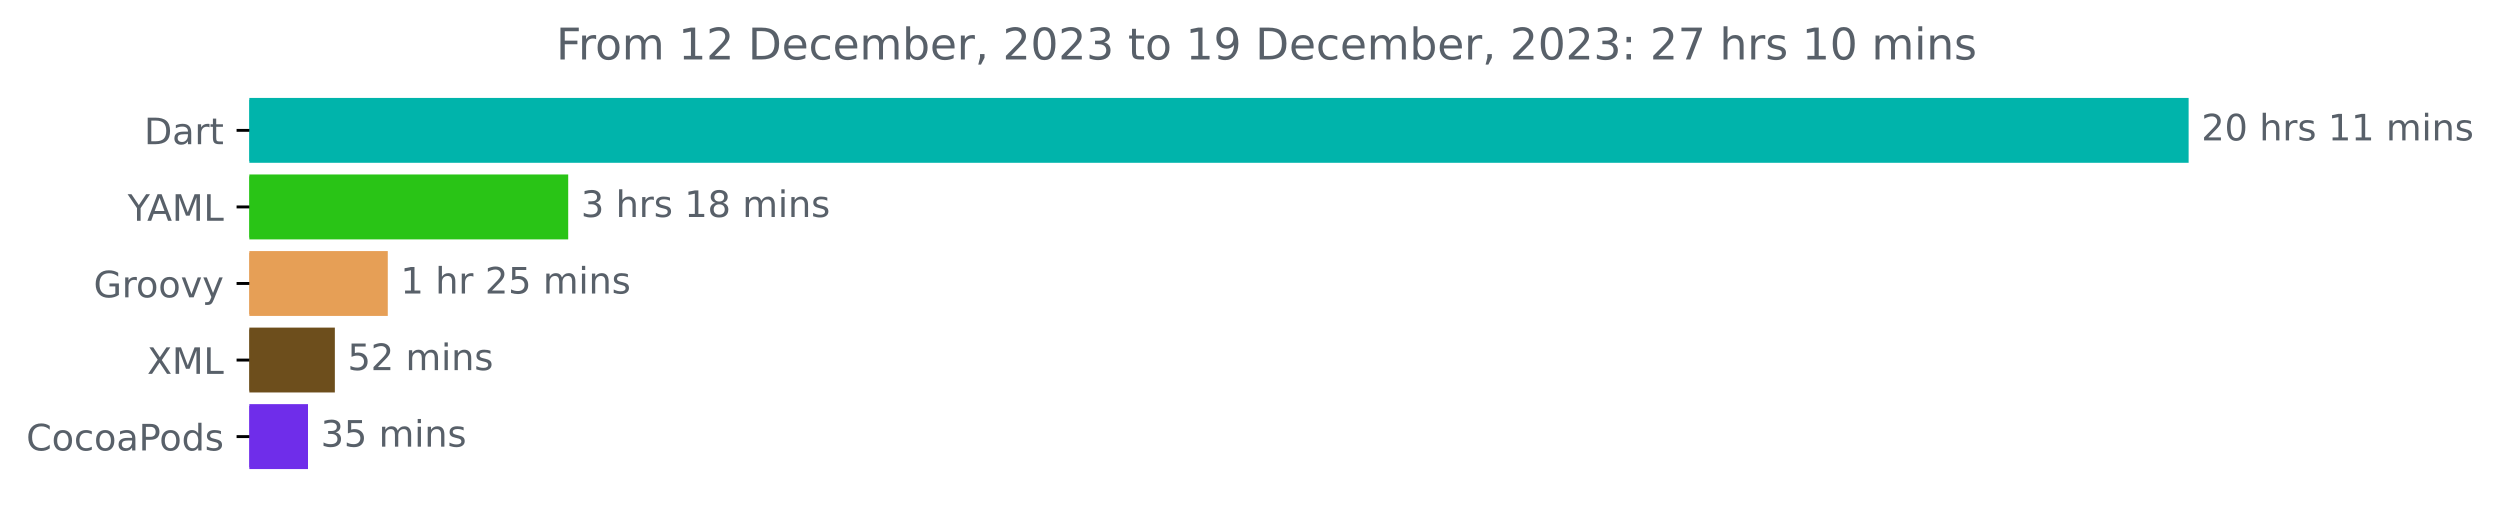
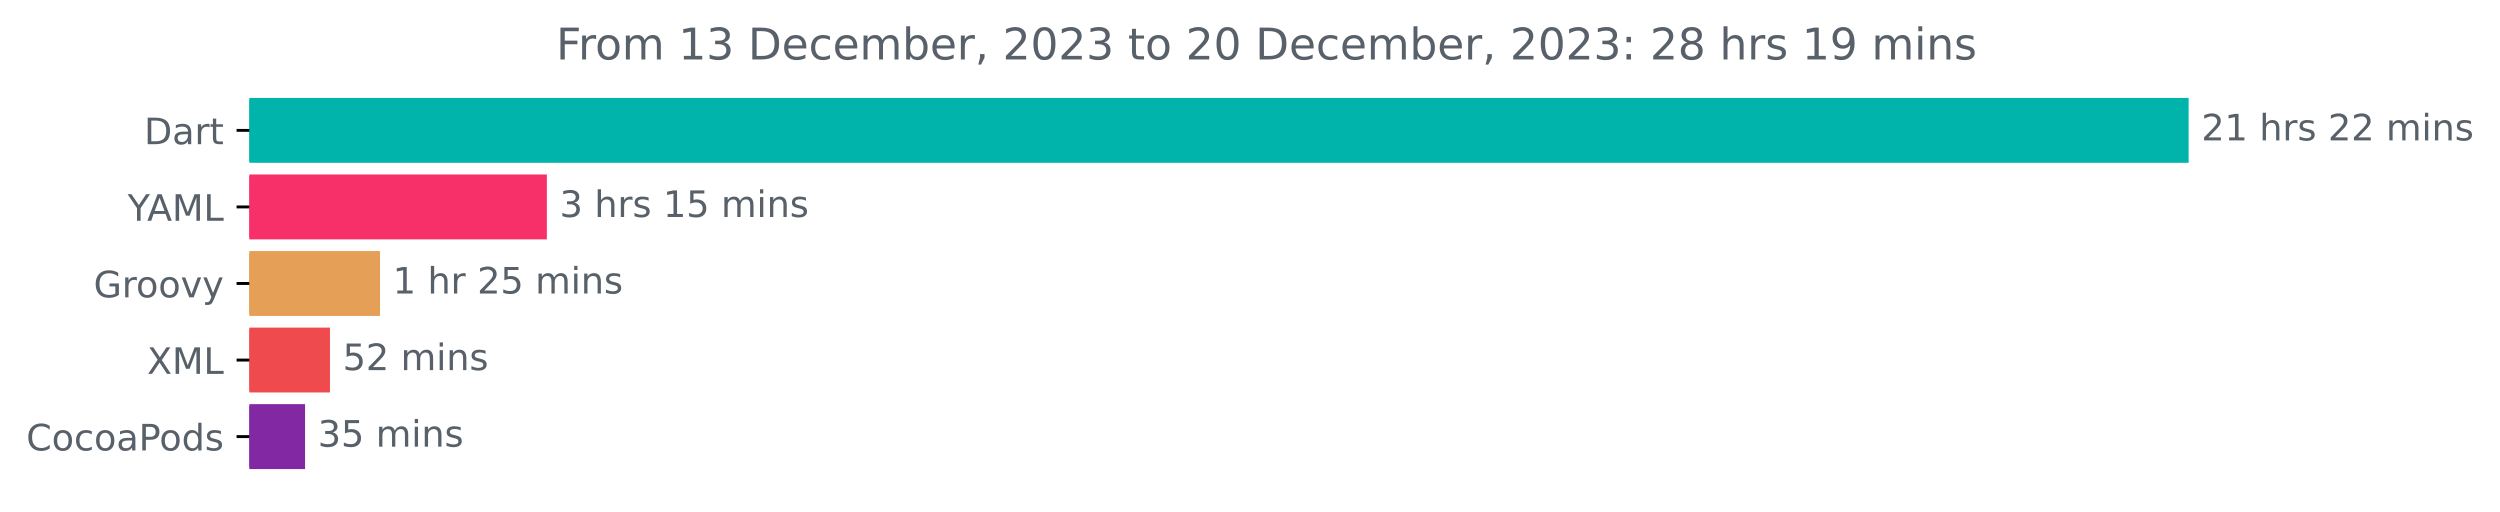
<svg xmlns="http://www.w3.org/2000/svg" xmlns:xlink="http://www.w3.org/1999/xlink" width="685.727pt" height="140.398pt" viewBox="0 0 685.727 140.398" version="1.1">
  <defs>
    <style type="text/css">*{stroke-linejoin: round; stroke-linecap: butt}</style>
  </defs>
  <g id="figure_1">
    <g id="patch_1">
      <path d="M 0 140.398  L 685.727 140.398  L 685.727 0  L 0 0  L 0 140.398  z " style="fill: none" />
    </g>
    <g id="axes_1">
      <g id="patch_2">
-         <path d="M 68.391 27.358  L 599.819 27.358  L 599.819 44.158  L 68.391 44.158  z " clip-path="url(#p7f8f4c9ebc)" style="fill: #00b4ab; stroke: #00b4ab; stroke-linejoin: miter" />
+         <path d="M 68.391 27.358  L 599.819 27.358  L 599.819 44.158  L 68.391 44.158  z " clip-path="url(#p3a7512cc7a)" style="fill: #00b4ab; stroke: #00b4ab; stroke-linejoin: miter" />
      </g>
      <g id="patch_3">
-         <path d="M 68.391 48.358  L 155.353 48.358  L 155.353 65.158  L 68.391 65.158  z " clip-path="url(#p7f8f4c9ebc)" style="fill: #29c416; stroke: #29c416; stroke-linejoin: miter" />
+         <path d="M 68.391 48.358  L 149.499 48.358  L 149.499 65.158  L 68.391 65.158  z " clip-path="url(#p3a7512cc7a)" style="fill: #f73069; stroke: #f73069; stroke-linejoin: miter" />
      </g>
      <g id="patch_4">
-         <path d="M 68.391 69.358  L 105.865 69.358  L 105.865 86.158  L 68.391 86.158  z " clip-path="url(#p7f8f4c9ebc)" style="fill: #e69f56; stroke: #e69f56; stroke-linejoin: miter" />
+         <path d="M 68.391 69.358  L 103.735 69.358  L 103.735 86.158  L 68.391 86.158  z " clip-path="url(#p3a7512cc7a)" style="fill: #e69f56; stroke: #e69f56; stroke-linejoin: miter" />
      </g>
      <g id="patch_5">
-         <path d="M 68.391 90.358  L 91.347 90.358  L 91.347 107.158  L 68.391 107.158  z " clip-path="url(#p7f8f4c9ebc)" style="fill: #6d4e1c; stroke: #6d4e1c; stroke-linejoin: miter" />
+         <path d="M 68.391 90.358  L 90.005 90.358  L 90.005 107.158  L 68.391 107.158  z " clip-path="url(#p3a7512cc7a)" style="fill: #ef4a4d; stroke: #ef4a4d; stroke-linejoin: miter" />
      </g>
      <g id="patch_6">
-         <path d="M 68.391 111.358  L 83.981 111.358  L 83.981 128.158  L 68.391 128.158  z " clip-path="url(#p7f8f4c9ebc)" style="fill: #6f2dea; stroke: #6f2dea; stroke-linejoin: miter" />
+         <path d="M 68.391 111.358  L 83.176 111.358  L 83.176 128.158  L 68.391 128.158  z " clip-path="url(#p3a7512cc7a)" style="fill: #8328a3; stroke: #8328a3; stroke-linejoin: miter" />
      </g>
      <g id="matplotlib.axis_1" />
      <g id="matplotlib.axis_2">
        <g id="ytick_1">
          <g id="line2d_1">
            <defs>
-               <path id="md53dfe7d89" d="M 0 0  L -3.5 0  " style="stroke: #000000; stroke-width: 0.8" />
+               <path id="m26883dfe43" d="M 0 0  L -3.5 0  " style="stroke: #000000; stroke-width: 0.8" />
            </defs>
            <g>
-               <use xlink:href="#md53dfe7d89" x="68.391" y="35.758" style="stroke: #000000; stroke-width: 0.8" />
+               <use xlink:href="#m26883dfe43" x="68.391" y="35.758" style="stroke: #000000; stroke-width: 0.8" />
            </g>
          </g>
          <g id="text_1">
            <g style="fill: #586069" transform="translate(39.53125 39.55734)scale(0.1 -0.1)">
              <defs>
                <path id="DejaVuSans-44" d="M 1259 4147  L 1259 519  L 2022 519  Q 2988 519 3436 956  Q 3884 1394 3884 2338  Q 3884 3275 3436 3711  Q 2988 4147 2022 4147  L 1259 4147  z M 628 4666  L 1925 4666  Q 3281 4666 3915 4102  Q 4550 3538 4550 2338  Q 4550 1131 3912 565  Q 3275 0 1925 0  L 628 0  L 628 4666  z " transform="scale(0.015625)" />
                <path id="DejaVuSans-61" d="M 2194 1759  Q 1497 1759 1228 1600  Q 959 1441 959 1056  Q 959 750 1161 570  Q 1363 391 1709 391  Q 2188 391 2477 730  Q 2766 1069 2766 1631  L 2766 1759  L 2194 1759  z M 3341 1997  L 3341 0  L 2766 0  L 2766 531  Q 2569 213 2275 61  Q 1981 -91 1556 -91  Q 1019 -91 701 211  Q 384 513 384 1019  Q 384 1609 779 1909  Q 1175 2209 1959 2209  L 2766 2209  L 2766 2266  Q 2766 2663 2505 2880  Q 2244 3097 1772 3097  Q 1472 3097 1187 3025  Q 903 2953 641 2809  L 641 3341  Q 956 3463 1253 3523  Q 1550 3584 1831 3584  Q 2591 3584 2966 3190  Q 3341 2797 3341 1997  z " transform="scale(0.015625)" />
                <path id="DejaVuSans-72" d="M 2631 2963  Q 2534 3019 2420 3045  Q 2306 3072 2169 3072  Q 1681 3072 1420 2755  Q 1159 2438 1159 1844  L 1159 0  L 581 0  L 581 3500  L 1159 3500  L 1159 2956  Q 1341 3275 1631 3429  Q 1922 3584 2338 3584  Q 2397 3584 2469 3576  Q 2541 3569 2628 3553  L 2631 2963  z " transform="scale(0.015625)" />
                <path id="DejaVuSans-74" d="M 1172 4494  L 1172 3500  L 2356 3500  L 2356 3053  L 1172 3053  L 1172 1153  Q 1172 725 1289 603  Q 1406 481 1766 481  L 2356 481  L 2356 0  L 1766 0  Q 1100 0 847 248  Q 594 497 594 1153  L 594 3053  L 172 3053  L 172 3500  L 594 3500  L 594 4494  L 1172 4494  z " transform="scale(0.015625)" />
              </defs>
              <use xlink:href="#DejaVuSans-44" />
              <use xlink:href="#DejaVuSans-61" x="77.002" />
              <use xlink:href="#DejaVuSans-72" x="138.281" />
              <use xlink:href="#DejaVuSans-74" x="179.395" />
            </g>
          </g>
        </g>
        <g id="ytick_2">
          <g id="line2d_2">
            <g>
-               <use xlink:href="#md53dfe7d89" x="68.391" y="56.758" style="stroke: #000000; stroke-width: 0.8" />
+               <use xlink:href="#m26883dfe43" x="68.391" y="56.758" style="stroke: #000000; stroke-width: 0.8" />
            </g>
          </g>
          <g id="text_2">
            <g style="fill: #586069" transform="translate(35.01719 60.55734)scale(0.1 -0.1)">
              <defs>
                <path id="DejaVuSans-59" d="M -13 4666  L 666 4666  L 1959 2747  L 3244 4666  L 3922 4666  L 2272 2222  L 2272 0  L 1638 0  L 1638 2222  L -13 4666  z " transform="scale(0.015625)" />
                <path id="DejaVuSans-41" d="M 2188 4044  L 1331 1722  L 3047 1722  L 2188 4044  z M 1831 4666  L 2547 4666  L 4325 0  L 3669 0  L 3244 1197  L 1141 1197  L 716 0  L 50 0  L 1831 4666  z " transform="scale(0.015625)" />
                <path id="DejaVuSans-4d" d="M 628 4666  L 1569 4666  L 2759 1491  L 3956 4666  L 4897 4666  L 4897 0  L 4281 0  L 4281 4097  L 3078 897  L 2444 897  L 1241 4097  L 1241 0  L 628 0  L 628 4666  z " transform="scale(0.015625)" />
                <path id="DejaVuSans-4c" d="M 628 4666  L 1259 4666  L 1259 531  L 3531 531  L 3531 0  L 628 0  L 628 4666  z " transform="scale(0.015625)" />
              </defs>
              <use xlink:href="#DejaVuSans-59" />
              <use xlink:href="#DejaVuSans-41" x="53.334" />
              <use xlink:href="#DejaVuSans-4d" x="121.742" />
              <use xlink:href="#DejaVuSans-4c" x="208.021" />
            </g>
          </g>
        </g>
        <g id="ytick_3">
          <g id="line2d_3">
            <g>
-               <use xlink:href="#md53dfe7d89" x="68.391" y="77.758" style="stroke: #000000; stroke-width: 0.8" />
+               <use xlink:href="#m26883dfe43" x="68.391" y="77.758" style="stroke: #000000; stroke-width: 0.8" />
            </g>
          </g>
          <g id="text_3">
            <g style="fill: #586069" transform="translate(25.68125 81.55734)scale(0.1 -0.1)">
              <defs>
                <path id="DejaVuSans-47" d="M 3809 666  L 3809 1919  L 2778 1919  L 2778 2438  L 4434 2438  L 4434 434  Q 4069 175 3628 42  Q 3188 -91 2688 -91  Q 1594 -91 976 548  Q 359 1188 359 2328  Q 359 3472 976 4111  Q 1594 4750 2688 4750  Q 3144 4750 3555 4637  Q 3966 4525 4313 4306  L 4313 3634  Q 3963 3931 3569 4081  Q 3175 4231 2741 4231  Q 1884 4231 1454 3753  Q 1025 3275 1025 2328  Q 1025 1384 1454 906  Q 1884 428 2741 428  Q 3075 428 3337 486  Q 3600 544 3809 666  z " transform="scale(0.015625)" />
                <path id="DejaVuSans-6f" d="M 1959 3097  Q 1497 3097 1228 2736  Q 959 2375 959 1747  Q 959 1119 1226 758  Q 1494 397 1959 397  Q 2419 397 2687 759  Q 2956 1122 2956 1747  Q 2956 2369 2687 2733  Q 2419 3097 1959 3097  z M 1959 3584  Q 2709 3584 3137 3096  Q 3566 2609 3566 1747  Q 3566 888 3137 398  Q 2709 -91 1959 -91  Q 1206 -91 779 398  Q 353 888 353 1747  Q 353 2609 779 3096  Q 1206 3584 1959 3584  z " transform="scale(0.015625)" />
                <path id="DejaVuSans-76" d="M 191 3500  L 800 3500  L 1894 563  L 2988 3500  L 3597 3500  L 2284 0  L 1503 0  L 191 3500  z " transform="scale(0.015625)" />
                <path id="DejaVuSans-79" d="M 2059 -325  Q 1816 -950 1584 -1140  Q 1353 -1331 966 -1331  L 506 -1331  L 506 -850  L 844 -850  Q 1081 -850 1212 -737  Q 1344 -625 1503 -206  L 1606 56  L 191 3500  L 800 3500  L 1894 763  L 2988 3500  L 3597 3500  L 2059 -325  z " transform="scale(0.015625)" />
              </defs>
              <use xlink:href="#DejaVuSans-47" />
              <use xlink:href="#DejaVuSans-72" x="77.49" />
              <use xlink:href="#DejaVuSans-6f" x="116.354" />
              <use xlink:href="#DejaVuSans-6f" x="177.535" />
              <use xlink:href="#DejaVuSans-76" x="238.717" />
              <use xlink:href="#DejaVuSans-79" x="297.896" />
            </g>
          </g>
        </g>
        <g id="ytick_4">
          <g id="line2d_4">
            <g>
-               <use xlink:href="#md53dfe7d89" x="68.391" y="98.758" style="stroke: #000000; stroke-width: 0.8" />
+               <use xlink:href="#m26883dfe43" x="68.391" y="98.758" style="stroke: #000000; stroke-width: 0.8" />
            </g>
          </g>
          <g id="text_4">
            <g style="fill: #586069" transform="translate(40.34063 102.5573)scale(0.1 -0.1)">
              <defs>
                <path id="DejaVuSans-58" d="M 403 4666  L 1081 4666  L 2241 2931  L 3406 4666  L 4084 4666  L 2584 2425  L 4184 0  L 3506 0  L 2194 1984  L 872 0  L 191 0  L 1856 2491  L 403 4666  z " transform="scale(0.015625)" />
              </defs>
              <use xlink:href="#DejaVuSans-58" />
              <use xlink:href="#DejaVuSans-4d" x="68.506" />
              <use xlink:href="#DejaVuSans-4c" x="154.785" />
            </g>
          </g>
        </g>
        <g id="ytick_5">
          <g id="line2d_5">
            <g>
-               <use xlink:href="#md53dfe7d89" x="68.391" y="119.758" style="stroke: #000000; stroke-width: 0.8" />
+               <use xlink:href="#m26883dfe43" x="68.391" y="119.758" style="stroke: #000000; stroke-width: 0.8" />
            </g>
          </g>
          <g id="text_5">
            <g style="fill: #586069" transform="translate(7.2 123.5573)scale(0.1 -0.1)">
              <defs>
                <path id="DejaVuSans-43" d="M 4122 4306  L 4122 3641  Q 3803 3938 3442 4084  Q 3081 4231 2675 4231  Q 1875 4231 1450 3742  Q 1025 3253 1025 2328  Q 1025 1406 1450 917  Q 1875 428 2675 428  Q 3081 428 3442 575  Q 3803 722 4122 1019  L 4122 359  Q 3791 134 3420 21  Q 3050 -91 2638 -91  Q 1578 -91 968 557  Q 359 1206 359 2328  Q 359 3453 968 4101  Q 1578 4750 2638 4750  Q 3056 4750 3426 4639  Q 3797 4528 4122 4306  z " transform="scale(0.015625)" />
                <path id="DejaVuSans-63" d="M 3122 3366  L 3122 2828  Q 2878 2963 2633 3030  Q 2388 3097 2138 3097  Q 1578 3097 1268 2742  Q 959 2388 959 1747  Q 959 1106 1268 751  Q 1578 397 2138 397  Q 2388 397 2633 464  Q 2878 531 3122 666  L 3122 134  Q 2881 22 2623 -34  Q 2366 -91 2075 -91  Q 1284 -91 818 406  Q 353 903 353 1747  Q 353 2603 823 3093  Q 1294 3584 2113 3584  Q 2378 3584 2631 3529  Q 2884 3475 3122 3366  z " transform="scale(0.015625)" />
                <path id="DejaVuSans-50" d="M 1259 4147  L 1259 2394  L 2053 2394  Q 2494 2394 2734 2622  Q 2975 2850 2975 3272  Q 2975 3691 2734 3919  Q 2494 4147 2053 4147  L 1259 4147  z M 628 4666  L 2053 4666  Q 2838 4666 3239 4311  Q 3641 3956 3641 3272  Q 3641 2581 3239 2228  Q 2838 1875 2053 1875  L 1259 1875  L 1259 0  L 628 0  L 628 4666  z " transform="scale(0.015625)" />
                <path id="DejaVuSans-64" d="M 2906 2969  L 2906 4863  L 3481 4863  L 3481 0  L 2906 0  L 2906 525  Q 2725 213 2448 61  Q 2172 -91 1784 -91  Q 1150 -91 751 415  Q 353 922 353 1747  Q 353 2572 751 3078  Q 1150 3584 1784 3584  Q 2172 3584 2448 3432  Q 2725 3281 2906 2969  z M 947 1747  Q 947 1113 1208 752  Q 1469 391 1925 391  Q 2381 391 2643 752  Q 2906 1113 2906 1747  Q 2906 2381 2643 2742  Q 2381 3103 1925 3103  Q 1469 3103 1208 2742  Q 947 2381 947 1747  z " transform="scale(0.015625)" />
                <path id="DejaVuSans-73" d="M 2834 3397  L 2834 2853  Q 2591 2978 2328 3040  Q 2066 3103 1784 3103  Q 1356 3103 1142 2972  Q 928 2841 928 2578  Q 928 2378 1081 2264  Q 1234 2150 1697 2047  L 1894 2003  Q 2506 1872 2764 1633  Q 3022 1394 3022 966  Q 3022 478 2636 193  Q 2250 -91 1575 -91  Q 1294 -91 989 -36  Q 684 19 347 128  L 347 722  Q 666 556 975 473  Q 1284 391 1588 391  Q 1994 391 2212 530  Q 2431 669 2431 922  Q 2431 1156 2273 1281  Q 2116 1406 1581 1522  L 1381 1569  Q 847 1681 609 1914  Q 372 2147 372 2553  Q 372 3047 722 3315  Q 1072 3584 1716 3584  Q 2034 3584 2315 3537  Q 2597 3491 2834 3397  z " transform="scale(0.015625)" />
              </defs>
              <use xlink:href="#DejaVuSans-43" />
              <use xlink:href="#DejaVuSans-6f" x="69.824" />
              <use xlink:href="#DejaVuSans-63" x="131.006" />
              <use xlink:href="#DejaVuSans-6f" x="185.986" />
              <use xlink:href="#DejaVuSans-61" x="247.168" />
              <use xlink:href="#DejaVuSans-50" x="308.447" />
              <use xlink:href="#DejaVuSans-6f" x="365.125" />
              <use xlink:href="#DejaVuSans-64" x="426.307" />
              <use xlink:href="#DejaVuSans-73" x="489.783" />
            </g>
          </g>
        </g>
      </g>
      <g id="text_6">
        <g style="fill: #586069" transform="translate(603.8192 38.5175)scale(0.1 -0.1)">
          <defs>
            <path id="DejaVuSans-32" d="M 1228 531  L 3431 531  L 3431 0  L 469 0  L 469 531  Q 828 903 1448 1529  Q 2069 2156 2228 2338  Q 2531 2678 2651 2914  Q 2772 3150 2772 3378  Q 2772 3750 2511 3984  Q 2250 4219 1831 4219  Q 1534 4219 1204 4116  Q 875 4013 500 3803  L 500 4441  Q 881 4594 1212 4672  Q 1544 4750 1819 4750  Q 2544 4750 2975 4387  Q 3406 4025 3406 3419  Q 3406 3131 3298 2873  Q 3191 2616 2906 2266  Q 2828 2175 2409 1742  Q 1991 1309 1228 531  z " transform="scale(0.015625)" />
-             <path id="DejaVuSans-30" d="M 2034 4250  Q 1547 4250 1301 3770  Q 1056 3291 1056 2328  Q 1056 1369 1301 889  Q 1547 409 2034 409  Q 2525 409 2770 889  Q 3016 1369 3016 2328  Q 3016 3291 2770 3770  Q 2525 4250 2034 4250  z M 2034 4750  Q 2819 4750 3233 4129  Q 3647 3509 3647 2328  Q 3647 1150 3233 529  Q 2819 -91 2034 -91  Q 1250 -91 836 529  Q 422 1150 422 2328  Q 422 3509 836 4129  Q 1250 4750 2034 4750  z " transform="scale(0.015625)" />
+             <path id="DejaVuSans-31" d="M 794 531  L 1825 531  L 1825 4091  L 703 3866  L 703 4441  L 1819 4666  L 2450 4666  L 2450 531  L 3481 531  L 3481 0  L 794 0  L 794 531  z " transform="scale(0.015625)" />
            <path id="DejaVuSans-20" transform="scale(0.015625)" />
            <path id="DejaVuSans-68" d="M 3513 2113  L 3513 0  L 2938 0  L 2938 2094  Q 2938 2591 2744 2837  Q 2550 3084 2163 3084  Q 1697 3084 1428 2787  Q 1159 2491 1159 1978  L 1159 0  L 581 0  L 581 4863  L 1159 4863  L 1159 2956  Q 1366 3272 1645 3428  Q 1925 3584 2291 3584  Q 2894 3584 3203 3211  Q 3513 2838 3513 2113  z " transform="scale(0.015625)" />
-             <path id="DejaVuSans-31" d="M 794 531  L 1825 531  L 1825 4091  L 703 3866  L 703 4441  L 1819 4666  L 2450 4666  L 2450 531  L 3481 531  L 3481 0  L 794 0  L 794 531  z " transform="scale(0.015625)" />
            <path id="DejaVuSans-6d" d="M 3328 2828  Q 3544 3216 3844 3400  Q 4144 3584 4550 3584  Q 5097 3584 5394 3201  Q 5691 2819 5691 2113  L 5691 0  L 5113 0  L 5113 2094  Q 5113 2597 4934 2840  Q 4756 3084 4391 3084  Q 3944 3084 3684 2787  Q 3425 2491 3425 1978  L 3425 0  L 2847 0  L 2847 2094  Q 2847 2600 2669 2842  Q 2491 3084 2119 3084  Q 1678 3084 1418 2786  Q 1159 2488 1159 1978  L 1159 0  L 581 0  L 581 3500  L 1159 3500  L 1159 2956  Q 1356 3278 1631 3431  Q 1906 3584 2284 3584  Q 2666 3584 2933 3390  Q 3200 3197 3328 2828  z " transform="scale(0.015625)" />
            <path id="DejaVuSans-69" d="M 603 3500  L 1178 3500  L 1178 0  L 603 0  L 603 3500  z M 603 4863  L 1178 4863  L 1178 4134  L 603 4134  L 603 4863  z " transform="scale(0.015625)" />
            <path id="DejaVuSans-6e" d="M 3513 2113  L 3513 0  L 2938 0  L 2938 2094  Q 2938 2591 2744 2837  Q 2550 3084 2163 3084  Q 1697 3084 1428 2787  Q 1159 2491 1159 1978  L 1159 0  L 581 0  L 581 3500  L 1159 3500  L 1159 2956  Q 1366 3272 1645 3428  Q 1925 3584 2291 3584  Q 2894 3584 3203 3211  Q 3513 2838 3513 2113  z " transform="scale(0.015625)" />
          </defs>
          <use xlink:href="#DejaVuSans-32" />
-           <use xlink:href="#DejaVuSans-30" x="63.623" />
+           <use xlink:href="#DejaVuSans-31" x="63.623" />
          <use xlink:href="#DejaVuSans-20" x="127.246" />
          <use xlink:href="#DejaVuSans-68" x="159.033" />
          <use xlink:href="#DejaVuSans-72" x="222.412" />
          <use xlink:href="#DejaVuSans-73" x="263.525" />
          <use xlink:href="#DejaVuSans-20" x="315.625" />
-           <use xlink:href="#DejaVuSans-31" x="347.412" />
-           <use xlink:href="#DejaVuSans-31" x="411.035" />
+           <use xlink:href="#DejaVuSans-32" x="347.412" />
+           <use xlink:href="#DejaVuSans-32" x="411.035" />
          <use xlink:href="#DejaVuSans-20" x="474.658" />
          <use xlink:href="#DejaVuSans-6d" x="506.445" />
          <use xlink:href="#DejaVuSans-69" x="603.857" />
          <use xlink:href="#DejaVuSans-6e" x="631.641" />
          <use xlink:href="#DejaVuSans-73" x="695.02" />
        </g>
      </g>
      <g id="text_7">
-         <g style="fill: #586069" transform="translate(159.353 59.5175)scale(0.1 -0.1)">
+         <g style="fill: #586069" transform="translate(153.499 59.5175)scale(0.1 -0.1)">
          <defs>
            <path id="DejaVuSans-33" d="M 2597 2516  Q 3050 2419 3304 2112  Q 3559 1806 3559 1356  Q 3559 666 3084 287  Q 2609 -91 1734 -91  Q 1441 -91 1130 -33  Q 819 25 488 141  L 488 750  Q 750 597 1062 519  Q 1375 441 1716 441  Q 2309 441 2620 675  Q 2931 909 2931 1356  Q 2931 1769 2642 2001  Q 2353 2234 1838 2234  L 1294 2234  L 1294 2753  L 1863 2753  Q 2328 2753 2575 2939  Q 2822 3125 2822 3475  Q 2822 3834 2567 4026  Q 2313 4219 1838 4219  Q 1578 4219 1281 4162  Q 984 4106 628 3988  L 628 4550  Q 988 4650 1302 4700  Q 1616 4750 1894 4750  Q 2613 4750 3031 4423  Q 3450 4097 3450 3541  Q 3450 3153 3228 2886  Q 3006 2619 2597 2516  z " transform="scale(0.015625)" />
-             <path id="DejaVuSans-38" d="M 2034 2216  Q 1584 2216 1326 1975  Q 1069 1734 1069 1313  Q 1069 891 1326 650  Q 1584 409 2034 409  Q 2484 409 2743 651  Q 3003 894 3003 1313  Q 3003 1734 2745 1975  Q 2488 2216 2034 2216  z M 1403 2484  Q 997 2584 770 2862  Q 544 3141 544 3541  Q 544 4100 942 4425  Q 1341 4750 2034 4750  Q 2731 4750 3128 4425  Q 3525 4100 3525 3541  Q 3525 3141 3298 2862  Q 3072 2584 2669 2484  Q 3125 2378 3379 2068  Q 3634 1759 3634 1313  Q 3634 634 3220 271  Q 2806 -91 2034 -91  Q 1263 -91 848 271  Q 434 634 434 1313  Q 434 1759 690 2068  Q 947 2378 1403 2484  z M 1172 3481  Q 1172 3119 1398 2916  Q 1625 2713 2034 2713  Q 2441 2713 2670 2916  Q 2900 3119 2900 3481  Q 2900 3844 2670 4047  Q 2441 4250 2034 4250  Q 1625 4250 1398 4047  Q 1172 3844 1172 3481  z " transform="scale(0.015625)" />
+             <path id="DejaVuSans-35" d="M 691 4666  L 3169 4666  L 3169 4134  L 1269 4134  L 1269 2991  Q 1406 3038 1543 3061  Q 1681 3084 1819 3084  Q 2600 3084 3056 2656  Q 3513 2228 3513 1497  Q 3513 744 3044 326  Q 2575 -91 1722 -91  Q 1428 -91 1123 -41  Q 819 9 494 109  L 494 744  Q 775 591 1075 516  Q 1375 441 1709 441  Q 2250 441 2565 725  Q 2881 1009 2881 1497  Q 2881 1984 2565 2268  Q 2250 2553 1709 2553  Q 1456 2553 1204 2497  Q 953 2441 691 2322  L 691 4666  z " transform="scale(0.015625)" />
          </defs>
          <use xlink:href="#DejaVuSans-33" />
          <use xlink:href="#DejaVuSans-20" x="63.623" />
          <use xlink:href="#DejaVuSans-68" x="95.41" />
          <use xlink:href="#DejaVuSans-72" x="158.789" />
          <use xlink:href="#DejaVuSans-73" x="199.902" />
          <use xlink:href="#DejaVuSans-20" x="252.002" />
          <use xlink:href="#DejaVuSans-31" x="283.789" />
-           <use xlink:href="#DejaVuSans-38" x="347.412" />
+           <use xlink:href="#DejaVuSans-35" x="347.412" />
          <use xlink:href="#DejaVuSans-20" x="411.035" />
          <use xlink:href="#DejaVuSans-6d" x="442.822" />
          <use xlink:href="#DejaVuSans-69" x="540.234" />
          <use xlink:href="#DejaVuSans-6e" x="568.018" />
          <use xlink:href="#DejaVuSans-73" x="631.396" />
        </g>
      </g>
      <g id="text_8">
-         <g style="fill: #586069" transform="translate(109.8645 80.5175)scale(0.1 -0.1)">
-           <defs>
-             <path id="DejaVuSans-35" d="M 691 4666  L 3169 4666  L 3169 4134  L 1269 4134  L 1269 2991  Q 1406 3038 1543 3061  Q 1681 3084 1819 3084  Q 2600 3084 3056 2656  Q 3513 2228 3513 1497  Q 3513 744 3044 326  Q 2575 -91 1722 -91  Q 1428 -91 1123 -41  Q 819 9 494 109  L 494 744  Q 775 591 1075 516  Q 1375 441 1709 441  Q 2250 441 2565 725  Q 2881 1009 2881 1497  Q 2881 1984 2565 2268  Q 2250 2553 1709 2553  Q 1456 2553 1204 2497  Q 953 2441 691 2322  L 691 4666  z " transform="scale(0.015625)" />
-           </defs>
+         <g style="fill: #586069" transform="translate(107.7347 80.5175)scale(0.1 -0.1)">
          <use xlink:href="#DejaVuSans-31" />
          <use xlink:href="#DejaVuSans-20" x="63.623" />
          <use xlink:href="#DejaVuSans-68" x="95.41" />
          <use xlink:href="#DejaVuSans-72" x="158.789" />
          <use xlink:href="#DejaVuSans-20" x="199.902" />
          <use xlink:href="#DejaVuSans-32" x="231.689" />
          <use xlink:href="#DejaVuSans-35" x="295.312" />
          <use xlink:href="#DejaVuSans-20" x="358.936" />
          <use xlink:href="#DejaVuSans-6d" x="390.723" />
          <use xlink:href="#DejaVuSans-69" x="488.135" />
          <use xlink:href="#DejaVuSans-6e" x="515.918" />
          <use xlink:href="#DejaVuSans-73" x="579.297" />
        </g>
      </g>
      <g id="text_9">
-         <g style="fill: #586069" transform="translate(95.34697 101.5175)scale(0.1 -0.1)">
+         <g style="fill: #586069" transform="translate(94.00543 101.5175)scale(0.1 -0.1)">
          <use xlink:href="#DejaVuSans-35" />
          <use xlink:href="#DejaVuSans-32" x="63.623" />
          <use xlink:href="#DejaVuSans-20" x="127.246" />
          <use xlink:href="#DejaVuSans-6d" x="159.033" />
          <use xlink:href="#DejaVuSans-69" x="256.445" />
          <use xlink:href="#DejaVuSans-6e" x="284.229" />
          <use xlink:href="#DejaVuSans-73" x="347.607" />
        </g>
      </g>
      <g id="text_10">
-         <g style="fill: #586069" transform="translate(87.98091 122.5175)scale(0.1 -0.1)">
+         <g style="fill: #586069" transform="translate(87.176 122.5175)scale(0.1 -0.1)">
          <use xlink:href="#DejaVuSans-33" />
          <use xlink:href="#DejaVuSans-35" x="63.623" />
          <use xlink:href="#DejaVuSans-20" x="127.246" />
          <use xlink:href="#DejaVuSans-6d" x="159.033" />
          <use xlink:href="#DejaVuSans-69" x="256.445" />
          <use xlink:href="#DejaVuSans-6e" x="284.229" />
          <use xlink:href="#DejaVuSans-73" x="347.607" />
        </g>
      </g>
      <g id="text_11">
        <g style="fill: #586069" transform="translate(152.55 16.31812)scale(0.12 -0.12)">
          <defs>
            <path id="DejaVuSans-46" d="M 628 4666  L 3309 4666  L 3309 4134  L 1259 4134  L 1259 2759  L 3109 2759  L 3109 2228  L 1259 2228  L 1259 0  L 628 0  L 628 4666  z " transform="scale(0.015625)" />
            <path id="DejaVuSans-65" d="M 3597 1894  L 3597 1613  L 953 1613  Q 991 1019 1311 708  Q 1631 397 2203 397  Q 2534 397 2845 478  Q 3156 559 3463 722  L 3463 178  Q 3153 47 2828 -22  Q 2503 -91 2169 -91  Q 1331 -91 842 396  Q 353 884 353 1716  Q 353 2575 817 3079  Q 1281 3584 2069 3584  Q 2775 3584 3186 3129  Q 3597 2675 3597 1894  z M 3022 2063  Q 3016 2534 2758 2815  Q 2500 3097 2075 3097  Q 1594 3097 1305 2825  Q 1016 2553 972 2059  L 3022 2063  z " transform="scale(0.015625)" />
            <path id="DejaVuSans-62" d="M 3116 1747  Q 3116 2381 2855 2742  Q 2594 3103 2138 3103  Q 1681 3103 1420 2742  Q 1159 2381 1159 1747  Q 1159 1113 1420 752  Q 1681 391 2138 391  Q 2594 391 2855 752  Q 3116 1113 3116 1747  z M 1159 2969  Q 1341 3281 1617 3432  Q 1894 3584 2278 3584  Q 2916 3584 3314 3078  Q 3713 2572 3713 1747  Q 3713 922 3314 415  Q 2916 -91 2278 -91  Q 1894 -91 1617 61  Q 1341 213 1159 525  L 1159 0  L 581 0  L 581 4863  L 1159 4863  L 1159 2969  z " transform="scale(0.015625)" />
            <path id="DejaVuSans-2c" d="M 750 794  L 1409 794  L 1409 256  L 897 -744  L 494 -744  L 750 256  L 750 794  z " transform="scale(0.015625)" />
+             <path id="DejaVuSans-30" d="M 2034 4250  Q 1547 4250 1301 3770  Q 1056 3291 1056 2328  Q 1056 1369 1301 889  Q 1547 409 2034 409  Q 2525 409 2770 889  Q 3016 1369 3016 2328  Q 3016 3291 2770 3770  Q 2525 4250 2034 4250  z M 2034 4750  Q 2819 4750 3233 4129  Q 3647 3509 3647 2328  Q 3647 1150 3233 529  Q 2819 -91 2034 -91  Q 1250 -91 836 529  Q 422 1150 422 2328  Q 422 3509 836 4129  Q 1250 4750 2034 4750  z " transform="scale(0.015625)" />
+             <path id="DejaVuSans-3a" d="M 750 794  L 1409 794  L 1409 0  L 750 0  L 750 794  z M 750 3309  L 1409 3309  L 1409 2516  L 750 2516  L 750 3309  z " transform="scale(0.015625)" />
+             <path id="DejaVuSans-38" d="M 2034 2216  Q 1584 2216 1326 1975  Q 1069 1734 1069 1313  Q 1069 891 1326 650  Q 1584 409 2034 409  Q 2484 409 2743 651  Q 3003 894 3003 1313  Q 3003 1734 2745 1975  Q 2488 2216 2034 2216  z M 1403 2484  Q 997 2584 770 2862  Q 544 3141 544 3541  Q 544 4100 942 4425  Q 1341 4750 2034 4750  Q 2731 4750 3128 4425  Q 3525 4100 3525 3541  Q 3525 3141 3298 2862  Q 3072 2584 2669 2484  Q 3125 2378 3379 2068  Q 3634 1759 3634 1313  Q 3634 634 3220 271  Q 2806 -91 2034 -91  Q 1263 -91 848 271  Q 434 634 434 1313  Q 434 1759 690 2068  Q 947 2378 1403 2484  z M 1172 3481  Q 1172 3119 1398 2916  Q 1625 2713 2034 2713  Q 2441 2713 2670 2916  Q 2900 3119 2900 3481  Q 2900 3844 2670 4047  Q 2441 4250 2034 4250  Q 1625 4250 1398 4047  Q 1172 3844 1172 3481  z " transform="scale(0.015625)" />
            <path id="DejaVuSans-39" d="M 703 97  L 703 672  Q 941 559 1184 500  Q 1428 441 1663 441  Q 2288 441 2617 861  Q 2947 1281 2994 2138  Q 2813 1869 2534 1725  Q 2256 1581 1919 1581  Q 1219 1581 811 2004  Q 403 2428 403 3163  Q 403 3881 828 4315  Q 1253 4750 1959 4750  Q 2769 4750 3195 4129  Q 3622 3509 3622 2328  Q 3622 1225 3098 567  Q 2575 -91 1691 -91  Q 1453 -91 1209 -44  Q 966 3 703 97  z M 1959 2075  Q 2384 2075 2632 2365  Q 2881 2656 2881 3163  Q 2881 3666 2632 3958  Q 2384 4250 1959 4250  Q 1534 4250 1286 3958  Q 1038 3666 1038 3163  Q 1038 2656 1286 2365  Q 1534 2075 1959 2075  z " transform="scale(0.015625)" />
-             <path id="DejaVuSans-3a" d="M 750 794  L 1409 794  L 1409 0  L 750 0  L 750 794  z M 750 3309  L 1409 3309  L 1409 2516  L 750 2516  L 750 3309  z " transform="scale(0.015625)" />
-             <path id="DejaVuSans-37" d="M 525 4666  L 3525 4666  L 3525 4397  L 1831 0  L 1172 0  L 2766 4134  L 525 4134  L 525 4666  z " transform="scale(0.015625)" />
          </defs>
          <use xlink:href="#DejaVuSans-46" />
          <use xlink:href="#DejaVuSans-72" x="50.27" />
          <use xlink:href="#DejaVuSans-6f" x="89.133" />
          <use xlink:href="#DejaVuSans-6d" x="150.314" />
          <use xlink:href="#DejaVuSans-20" x="247.727" />
          <use xlink:href="#DejaVuSans-31" x="279.514" />
-           <use xlink:href="#DejaVuSans-32" x="343.137" />
+           <use xlink:href="#DejaVuSans-33" x="343.137" />
          <use xlink:href="#DejaVuSans-20" x="406.76" />
          <use xlink:href="#DejaVuSans-44" x="438.547" />
          <use xlink:href="#DejaVuSans-65" x="515.549" />
          <use xlink:href="#DejaVuSans-63" x="577.072" />
          <use xlink:href="#DejaVuSans-65" x="632.053" />
          <use xlink:href="#DejaVuSans-6d" x="693.576" />
          <use xlink:href="#DejaVuSans-62" x="790.988" />
          <use xlink:href="#DejaVuSans-65" x="854.465" />
          <use xlink:href="#DejaVuSans-72" x="915.988" />
          <use xlink:href="#DejaVuSans-2c" x="957.102" />
          <use xlink:href="#DejaVuSans-20" x="988.889" />
          <use xlink:href="#DejaVuSans-32" x="1020.676" />
          <use xlink:href="#DejaVuSans-30" x="1084.299" />
          <use xlink:href="#DejaVuSans-32" x="1147.922" />
          <use xlink:href="#DejaVuSans-33" x="1211.545" />
          <use xlink:href="#DejaVuSans-20" x="1275.168" />
          <use xlink:href="#DejaVuSans-74" x="1306.955" />
          <use xlink:href="#DejaVuSans-6f" x="1346.164" />
          <use xlink:href="#DejaVuSans-20" x="1407.346" />
-           <use xlink:href="#DejaVuSans-31" x="1439.133" />
-           <use xlink:href="#DejaVuSans-39" x="1502.756" />
+           <use xlink:href="#DejaVuSans-32" x="1439.133" />
+           <use xlink:href="#DejaVuSans-30" x="1502.756" />
          <use xlink:href="#DejaVuSans-20" x="1566.379" />
          <use xlink:href="#DejaVuSans-44" x="1598.166" />
          <use xlink:href="#DejaVuSans-65" x="1675.168" />
          <use xlink:href="#DejaVuSans-63" x="1736.691" />
          <use xlink:href="#DejaVuSans-65" x="1791.672" />
          <use xlink:href="#DejaVuSans-6d" x="1853.195" />
          <use xlink:href="#DejaVuSans-62" x="1950.607" />
          <use xlink:href="#DejaVuSans-65" x="2014.084" />
          <use xlink:href="#DejaVuSans-72" x="2075.607" />
          <use xlink:href="#DejaVuSans-2c" x="2116.721" />
          <use xlink:href="#DejaVuSans-20" x="2148.508" />
          <use xlink:href="#DejaVuSans-32" x="2180.295" />
          <use xlink:href="#DejaVuSans-30" x="2243.918" />
          <use xlink:href="#DejaVuSans-32" x="2307.541" />
          <use xlink:href="#DejaVuSans-33" x="2371.164" />
          <use xlink:href="#DejaVuSans-3a" x="2434.787" />
          <use xlink:href="#DejaVuSans-20" x="2468.479" />
          <use xlink:href="#DejaVuSans-32" x="2500.266" />
-           <use xlink:href="#DejaVuSans-37" x="2563.889" />
+           <use xlink:href="#DejaVuSans-38" x="2563.889" />
          <use xlink:href="#DejaVuSans-20" x="2627.512" />
          <use xlink:href="#DejaVuSans-68" x="2659.299" />
          <use xlink:href="#DejaVuSans-72" x="2722.678" />
          <use xlink:href="#DejaVuSans-73" x="2763.791" />
          <use xlink:href="#DejaVuSans-20" x="2815.891" />
          <use xlink:href="#DejaVuSans-31" x="2847.678" />
-           <use xlink:href="#DejaVuSans-30" x="2911.301" />
+           <use xlink:href="#DejaVuSans-39" x="2911.301" />
          <use xlink:href="#DejaVuSans-20" x="2974.924" />
          <use xlink:href="#DejaVuSans-6d" x="3006.711" />
          <use xlink:href="#DejaVuSans-69" x="3104.123" />
          <use xlink:href="#DejaVuSans-6e" x="3131.906" />
          <use xlink:href="#DejaVuSans-73" x="3195.285" />
        </g>
      </g>
    </g>
  </g>
  <defs>
-     <clipPath id="p7f8f4c9ebc">
+     <clipPath id="p3a7512cc7a">
      <rect x="68.391" y="22.318" width="558" height="110.88" />
    </clipPath>
  </defs>
</svg>
